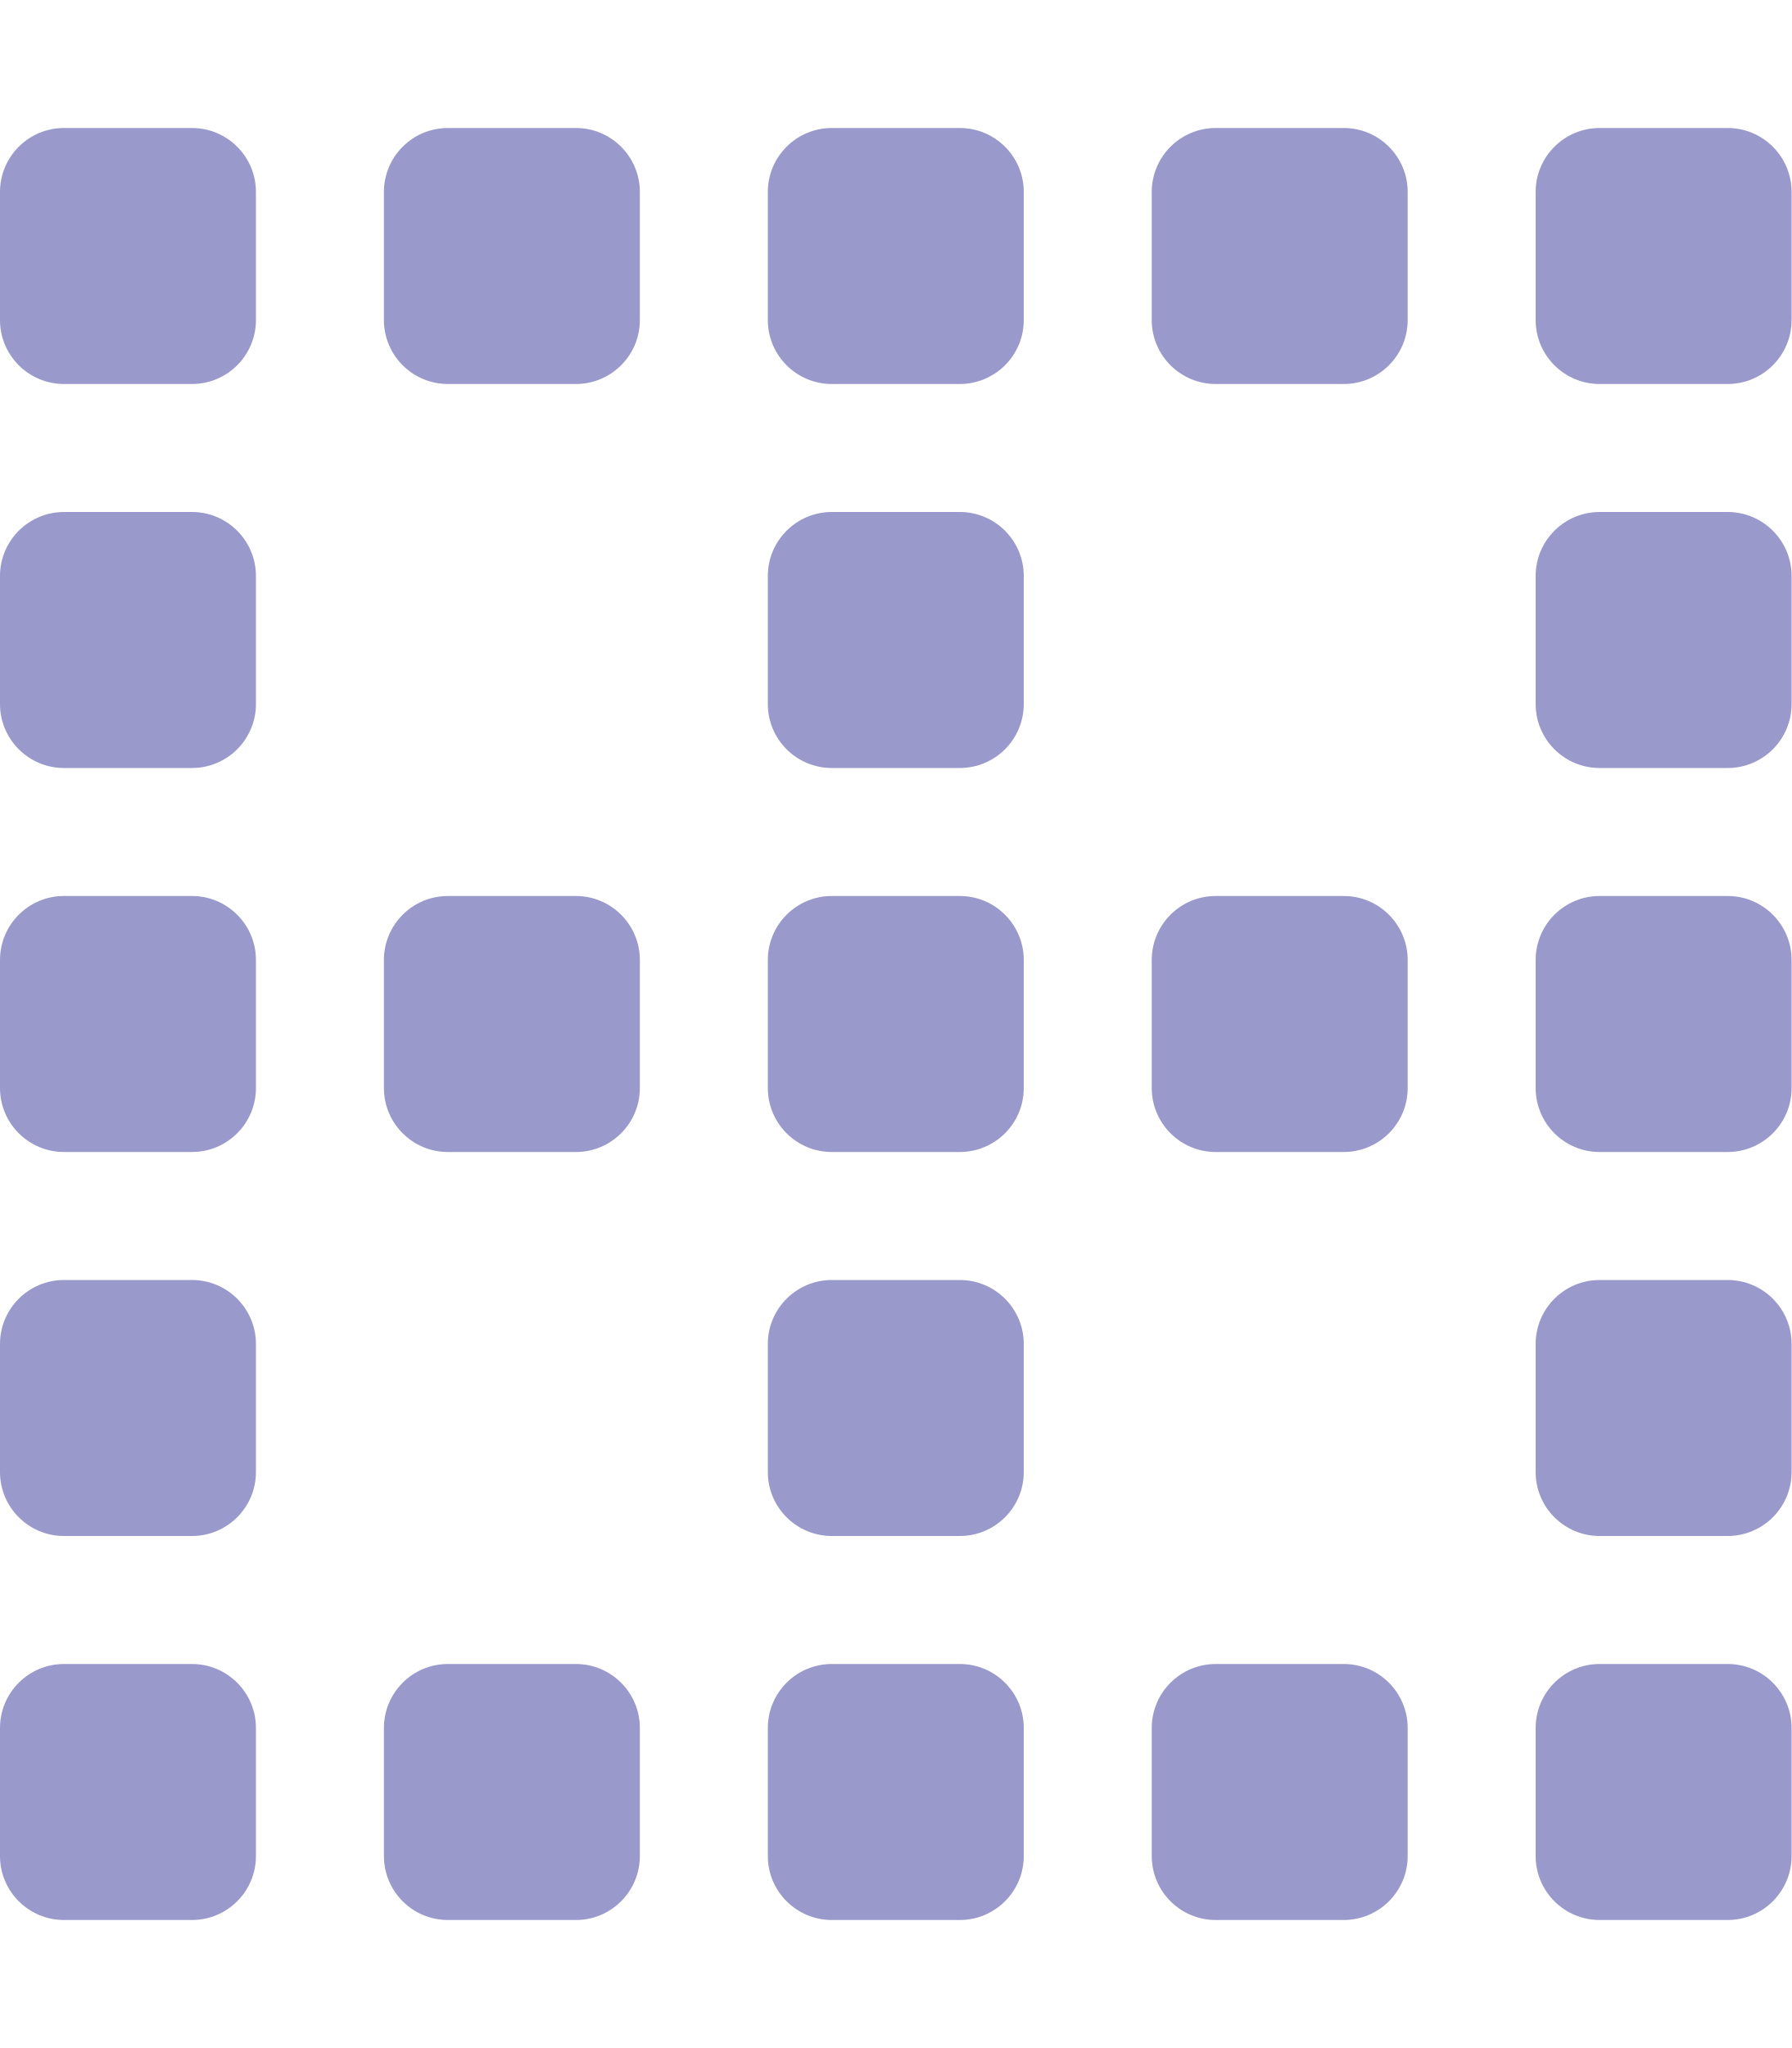
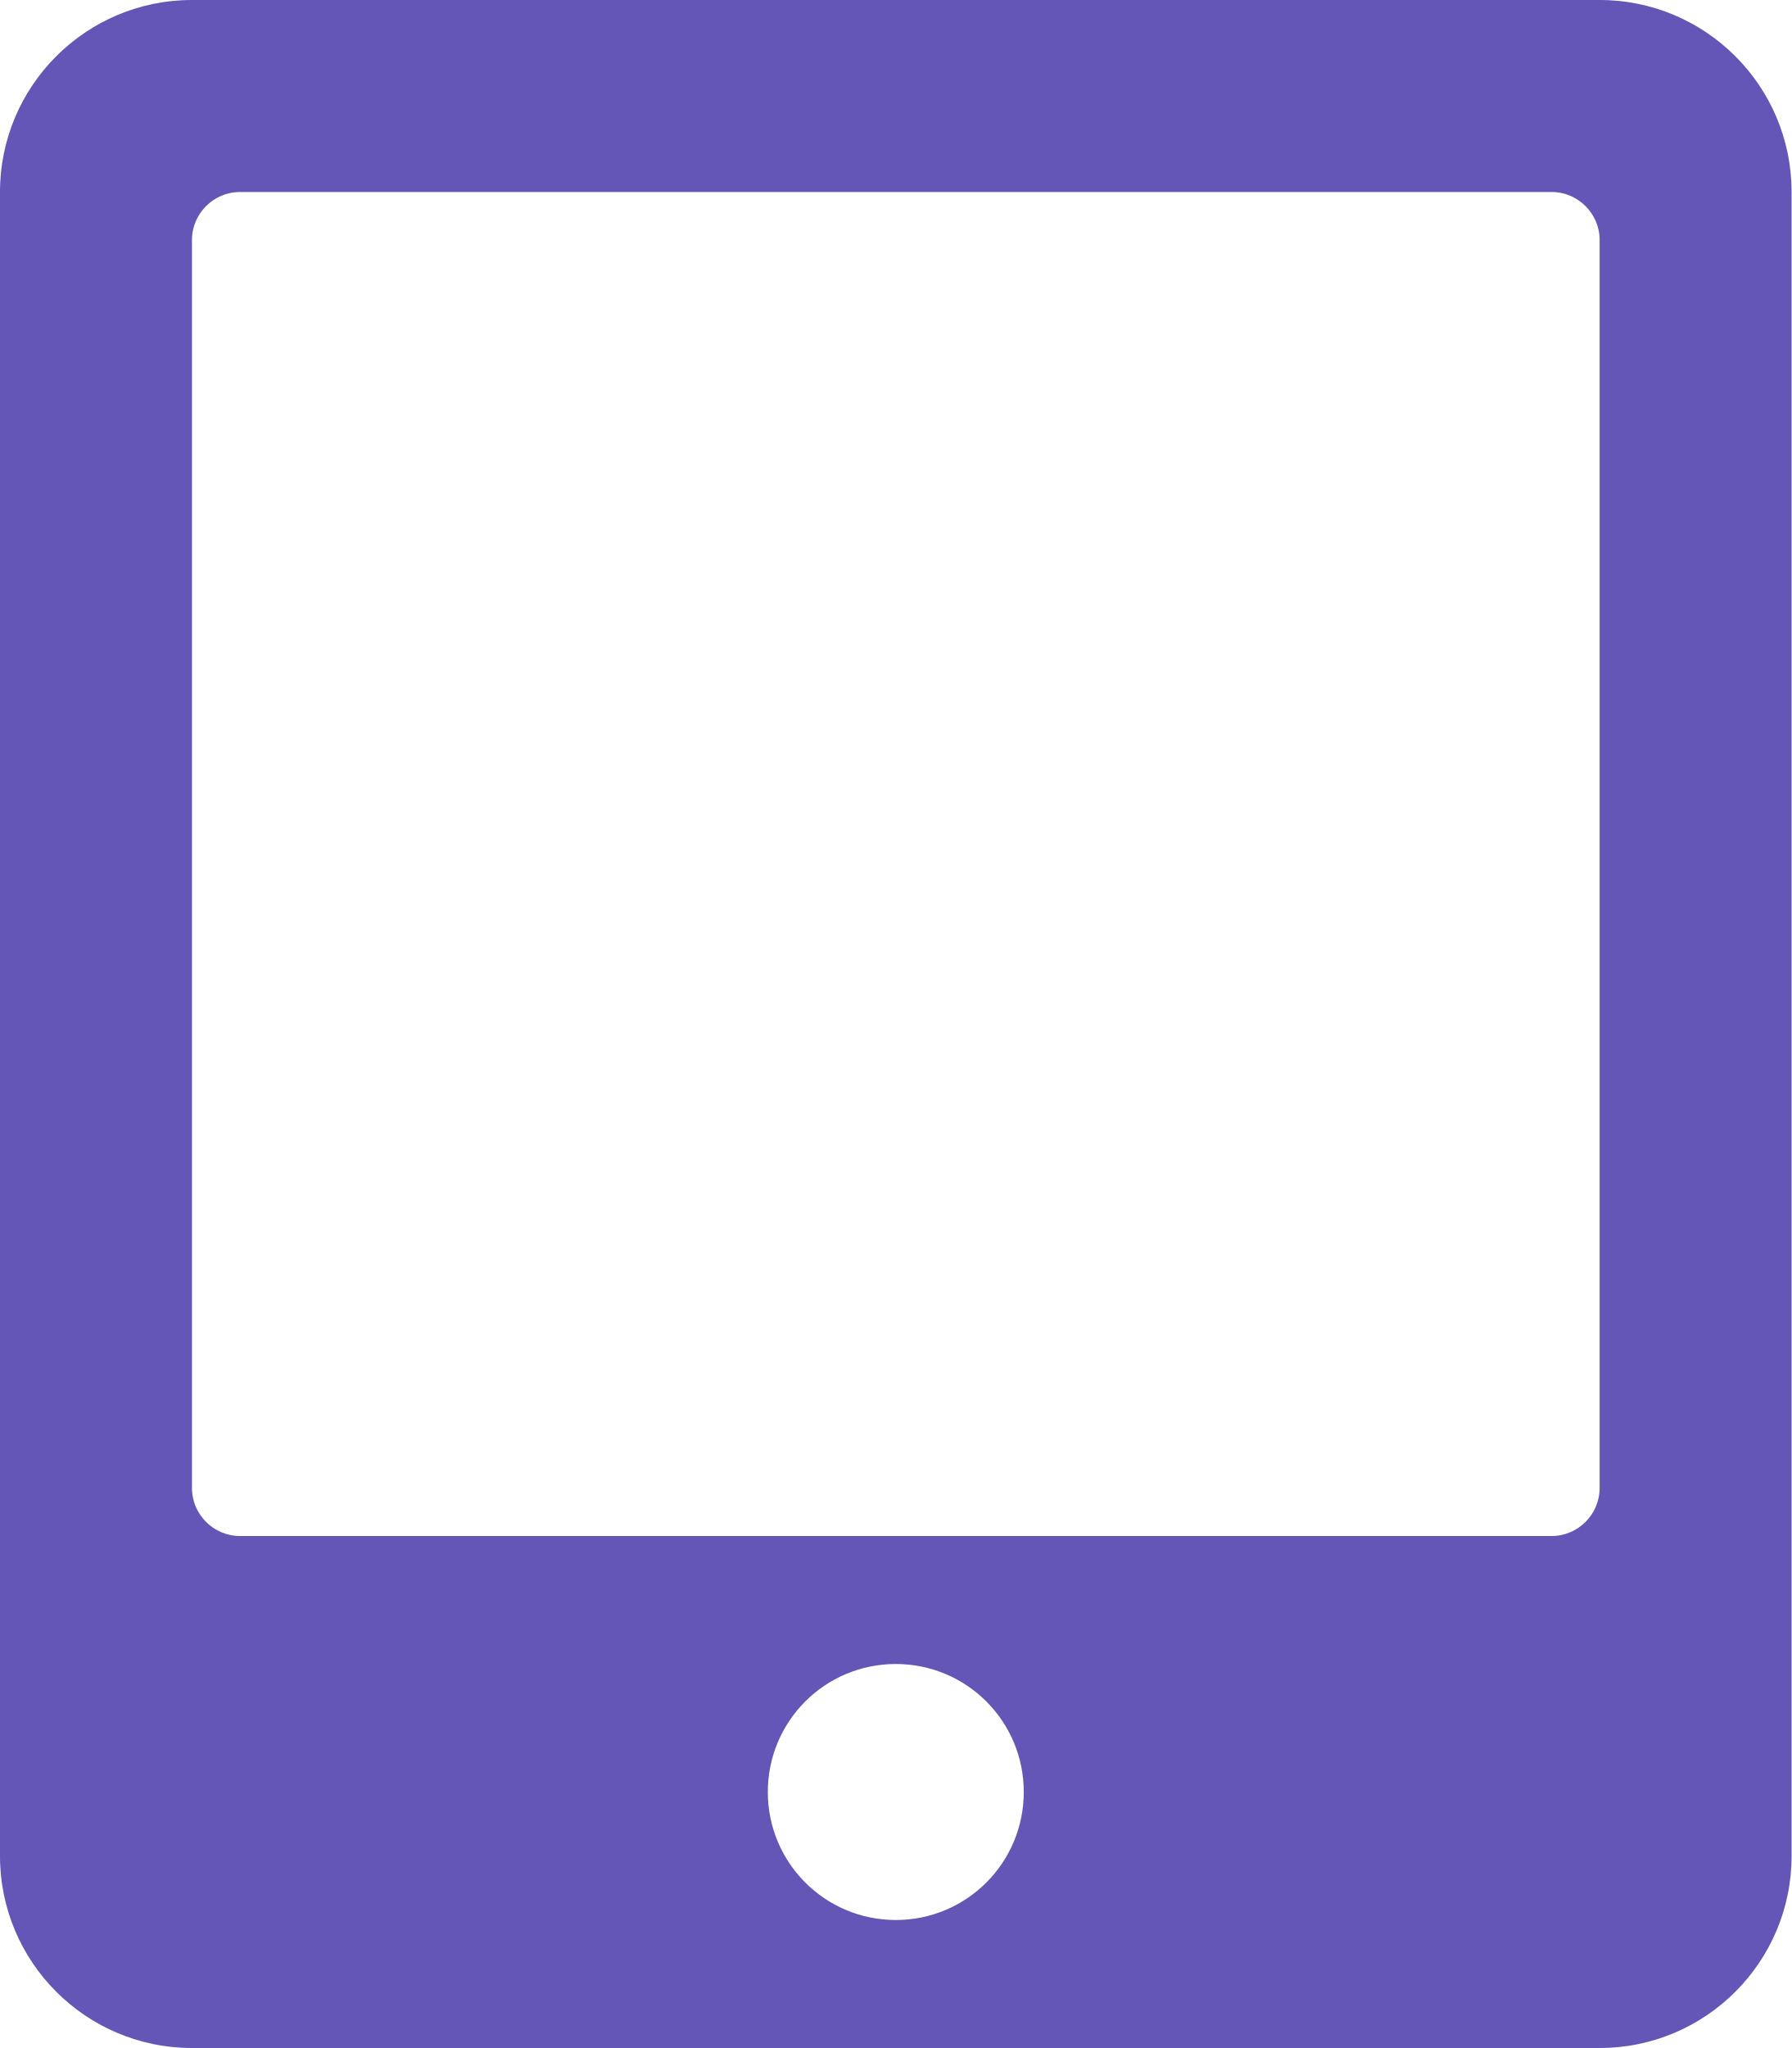
- <svg xmlns="http://www.w3.org/2000/svg" style="fill:#9999CC;" viewBox="0 0 448 512">
-   <path d="M240 224h-32a16 16 0 0 0-16 16v32a16 16 0 0 0 16 16h32a16 16 0 0 0 16-16v-32a16 16 0 0 0-16-16zm96 0h-32a16 16 0 0 0-16 16v32a16 16 0 0 0 16 16h32a16 16 0 0 0 16-16v-32a16 16 0 0 0-16-16zm96 0h-32a16 16 0 0 0-16 16v32a16 16 0 0 0 16 16h32a16 16 0 0 0 16-16v-32a16 16 0 0 0-16-16zm-288 0h-32a16 16 0 0 0-16 16v32a16 16 0 0 0 16 16h32a16 16 0 0 0 16-16v-32a16 16 0 0 0-16-16zm96 192h-32a16 16 0 0 0-16 16v32a16 16 0 0 0 16 16h32a16 16 0 0 0 16-16v-32a16 16 0 0 0-16-16zm96 0h-32a16 16 0 0 0-16 16v32a16 16 0 0 0 16 16h32a16 16 0 0 0 16-16v-32a16 16 0 0 0-16-16zm96 0h-32a16 16 0 0 0-16 16v32a16 16 0 0 0 16 16h32a16 16 0 0 0 16-16v-32a16 16 0 0 0-16-16zm0-96h-32a16 16 0 0 0-16 16v32a16 16 0 0 0 16 16h32a16 16 0 0 0 16-16v-32a16 16 0 0 0-16-16zm0-192h-32a16 16 0 0 0-16 16v32a16 16 0 0 0 16 16h32a16 16 0 0 0 16-16v-32a16 16 0 0 0-16-16zM240 320h-32a16 16 0 0 0-16 16v32a16 16 0 0 0 16 16h32a16 16 0 0 0 16-16v-32a16 16 0 0 0-16-16zm0-192h-32a16 16 0 0 0-16 16v32a16 16 0 0 0 16 16h32a16 16 0 0 0 16-16v-32a16 16 0 0 0-16-16zm-96 288h-32a16 16 0 0 0-16 16v32a16 16 0 0 0 16 16h32a16 16 0 0 0 16-16v-32a16 16 0 0 0-16-16zm96-384h-32a16 16 0 0 0-16 16v32a16 16 0 0 0 16 16h32a16 16 0 0 0 16-16V48a16 16 0 0 0-16-16zm96 0h-32a16 16 0 0 0-16 16v32a16 16 0 0 0 16 16h32a16 16 0 0 0 16-16V48a16 16 0 0 0-16-16zm96 0h-32a16 16 0 0 0-16 16v32a16 16 0 0 0 16 16h32a16 16 0 0 0 16-16V48a16 16 0 0 0-16-16zM48 224H16a16 16 0 0 0-16 16v32a16 16 0 0 0 16 16h32a16 16 0 0 0 16-16v-32a16 16 0 0 0-16-16zm0 192H16a16 16 0 0 0-16 16v32a16 16 0 0 0 16 16h32a16 16 0 0 0 16-16v-32a16 16 0 0 0-16-16zm0-96H16a16 16 0 0 0-16 16v32a16 16 0 0 0 16 16h32a16 16 0 0 0 16-16v-32a16 16 0 0 0-16-16zm0-192H16a16 16 0 0 0-16 16v32a16 16 0 0 0 16 16h32a16 16 0 0 0 16-16v-32a16 16 0 0 0-16-16zm0-96H16A16 16 0 0 0 0 48v32a16 16 0 0 0 16 16h32a16 16 0 0 0 16-16V48a16 16 0 0 0-16-16zm96 0h-32a16 16 0 0 0-16 16v32a16 16 0 0 0 16 16h32a16 16 0 0 0 16-16V48a16 16 0 0 0-16-16z" />
+ <svg xmlns="http://www.w3.org/2000/svg" style="fill:#6456B7;" viewBox="0 0 448 512">
+   <path d="M400 0H48C21.5 0 0 21.5 0 48v416c0 26.5 21.5 48 48 48h352c26.5 0 48-21.5 48-48V48c0-26.5-21.5-48-48-48zM224 480c-17.7 0-32-14.3-32-32s14.3-32 32-32 32 14.3 32 32-14.3 32-32 32zm176-108c0 6.6-5.4 12-12 12H60c-6.6 0-12-5.4-12-12V60c0-6.6 5.4-12 12-12h328c6.6 0 12 5.4 12 12v312z" />
</svg>
